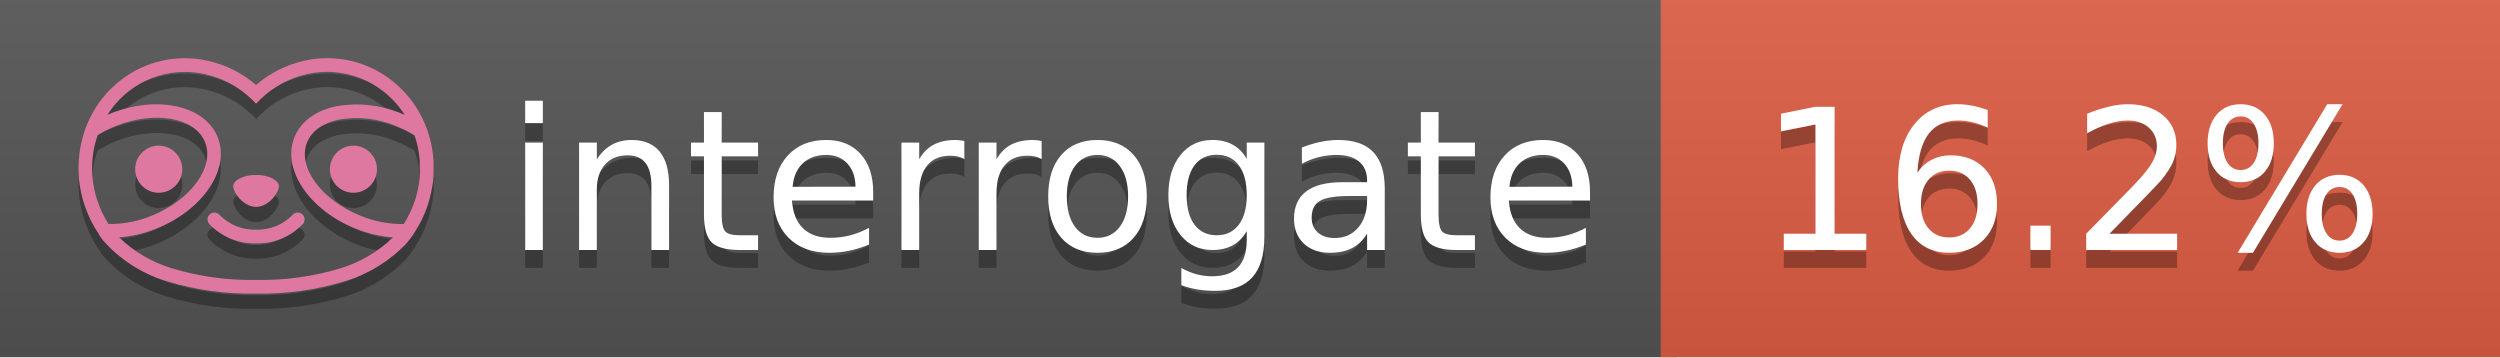
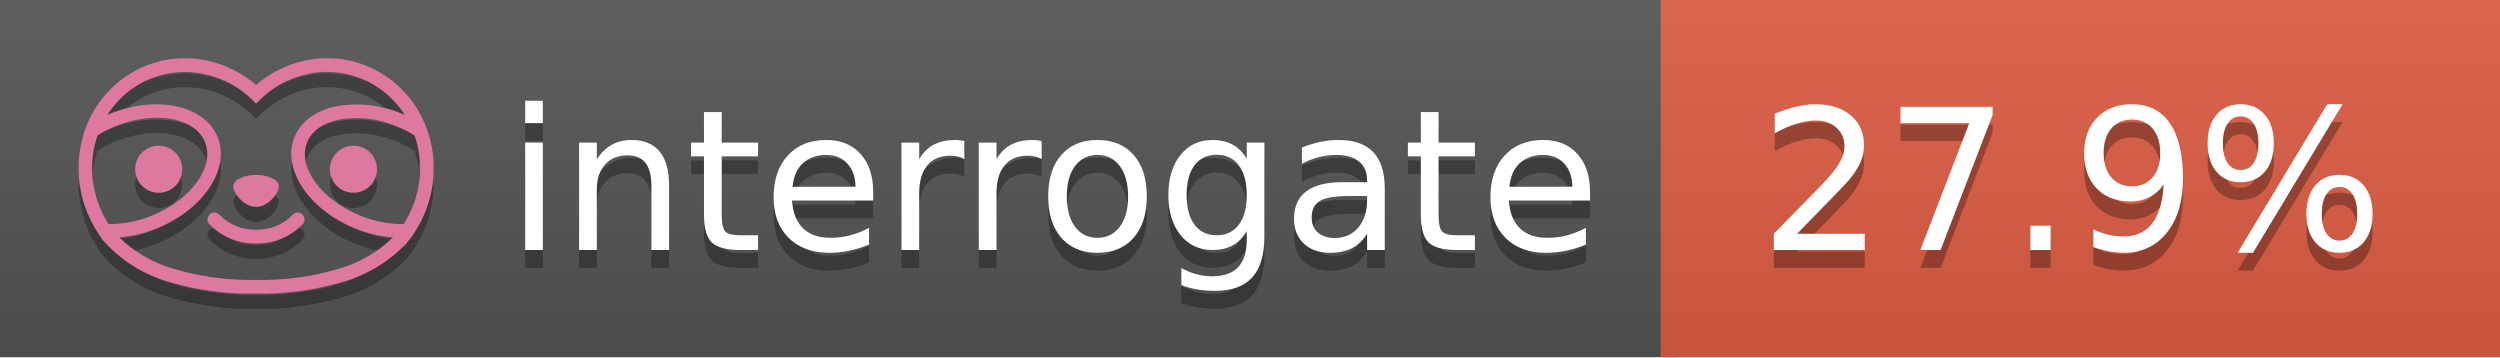
<svg xmlns="http://www.w3.org/2000/svg" width="140" height="20" viewBox="0 0 140 20" version="1.1" xml:space="preserve" style="fill-rule:evenodd;clip-rule:evenodd;stroke-linejoin:round;stroke-miterlimit:2;">
  <g transform="matrix(1,0,0,1,22,0)">
    <g id="backgrounds" transform="matrix(1.32789,0,0,1,-22.3892,0)">
      <rect x="0" y="0" width="71" height="20" style="fill:rgb(85,85,85);" />
    </g>
    <rect x="71" y="0" width="47" height="20" data-interrogate="color" style="fill:#e05d44" />
    <g transform="matrix(1.19746,0,0,1,-22.3744,-4.85723e-16)">
      <rect x="0" y="0" width="118" height="20" style="fill:url(#_Linear1);" />
    </g>
  </g>
  <g fill="#fff" text-anchor="middle" font-family="DejaVu Sans,Verdana,Geneva,sans-serif" font-size="110">
    <text x="590" y="150" fill="#010101" fill-opacity=".3" transform="scale(.1)" textLength="610">interrogate</text>
    <text x="590" y="140" transform="scale(.1)" textLength="610">interrogate</text>
-     <text x="1160" y="150" fill="#010101" fill-opacity=".3" transform="scale(.1)" textLength="370" data-interrogate="result">16.2%</text>
-     <text x="1160" y="140" transform="scale(.1)" textLength="370" data-interrogate="result">16.2%</text>
+     <text x="1160" y="150" fill="#010101" fill-opacity=".3" transform="scale(.1)" textLength="370" data-interrogate="result">27.9%</text>
+     <text x="1160" y="140" transform="scale(.1)" textLength="370" data-interrogate="result">27.9%</text>
  </g>
  <g id="logo-shadow" transform="matrix(0.854876,0,0,0.854876,-6.73514,1.732)">
    <g transform="matrix(0.299012,0,0,0.299012,9.70229,-6.68582)">
      <path d="M50,64.25C52.76,64.25 55,61.13 55,59.75C55,58.37 52.76,57.25 50,57.25C47.24,57.25 45,58.37 45,59.75C45,61.13 47.24,64.25 50,64.25Z" style="fill:rgb(1,1,1);fill-opacity:0.3;fill-rule:nonzero;" />
    </g>
    <g transform="matrix(0.299012,0,0,0.299012,9.70229,-6.68582)">
      <path d="M88,49.05C86.506,43.475 83.018,38.638 78.2,35.46C72.969,32.002 66.539,30.844 60.43,32.26C56.576,33.145 52.995,34.958 50,37.54C46.998,34.958 43.411,33.149 39.55,32.27C33.441,30.853 27.011,32.011 21.78,35.47C16.97,38.652 13.489,43.489 12,49.06L12,49.13C11.82,49.79 11.66,50.46 11.53,51.13C11.146,53.207 11.021,55.323 11.16,57.43C11.16,58.03 11.26,58.63 11.34,59.23C11.34,59.51 11.43,59.79 11.48,60.07C11.53,60.35 11.58,60.68 11.64,60.98C11.7,61.28 11.8,61.69 11.89,62.05C11.98,62.41 11.99,62.47 12.05,62.68C12.16,63.07 12.28,63.46 12.41,63.84L12.58,64.34C12.72,64.74 12.88,65.14 13.04,65.53L13.23,65.98C13.403,66.373 13.583,66.767 13.77,67.16L13.99,67.59C14.19,67.97 14.39,68.35 14.61,68.73L14.87,69.15C15.1,69.52 15.33,69.89 15.58,70.26L15.58,70.32L15.99,70.93C16.14,71.14 16.29,71.36 16.45,71.57C20.206,75.83 25.086,78.95 30.53,80.57C36.839,82.48 43.41,83.385 50,83.25C56.599,83.374 63.177,82.456 69.49,80.53C74.644,78.978 79.303,76.102 83,72.19C83.34,71.78 83.65,71.35 84,70.92L84.18,70.66L84.33,70.44L84.41,70.32C84.55,70.12 84.67,69.9 84.81,69.7C85.07,69.3 85.32,68.89 85.55,68.48C85.78,68.07 86.02,67.65 86.23,67.22C86.31,67.05 86.39,66.88 86.47,66.7C86.67,66.28 86.85,65.87 87.03,65.44L87.23,64.92C87.397,64.487 87.55,64.05 87.69,63.61L87.85,63.09C87.98,62.64 88.1,62.19 88.21,61.74C88.21,61.57 88.3,61.39 88.33,61.22C88.43,60.75 88.52,60.22 88.6,59.79C88.6,59.64 88.66,59.49 88.68,59.33C88.77,58.71 88.84,58.08 88.88,57.45L88.88,54.17C88.817,53.164 88.693,52.162 88.51,51.17C88.38,50.5 88.23,49.84 88.05,49.17L88,49.05ZM85.89,56.44L85.89,57.23C85.89,57.78 85.79,58.32 85.72,58.86C85.72,59.01 85.72,59.15 85.65,59.3C85.59,59.7 85.51,60.11 85.43,60.51L85.32,60.99C85.23,61.38 85.12,61.77 85.01,62.16C85.01,62.31 84.93,62.46 84.88,62.6C84.74,63.04 84.59,63.47 84.42,63.9L84.27,64.28C84.1,64.71 83.91,65.14 83.71,65.56C83.51,65.98 83.43,66.12 83.28,66.4L83.01,66.91C82.83,67.223 82.643,67.537 82.45,67.85L82.35,68.01C79.121,68.047 75.918,67.434 72.93,66.21C64.27,62.74 59,55.52 61.18,50.11C62.18,47.6 64.7,45.82 68.26,45.11C72.489,44.395 76.835,44.908 80.78,46.59C82.141,47.144 83.453,47.813 84.7,48.59C84.76,48.76 84.82,48.93 84.88,49.1C84.94,49.27 85.05,49.63 85.12,49.9C85.28,50.5 85.44,51.1 85.55,51.73C85.691,52.507 85.792,53.292 85.85,54.08L85.85,55.89C85.85,56.12 85.91,56.25 85.91,56.45L85.89,56.44ZM17.66,68C16.668,66.435 15.869,64.756 15.28,63L15.17,62.68C15.06,62.35 14.96,62.01 14.87,61.68C14.823,61.493 14.777,61.31 14.73,61.13C14.66,60.84 14.59,60.55 14.53,60.27C14.47,59.99 14.43,59.72 14.38,59.44C14.33,59.16 14.3,59 14.27,58.78C14.2,58.27 14.15,57.78 14.11,57.23L14.11,57.03C14.008,55.236 14.122,53.437 14.45,51.67C14.56,51.06 14.71,50.46 14.88,49.87C14.96,49.59 15.04,49.32 15.13,49.05C15.22,48.78 15.24,48.72 15.3,48.55C16.548,47.774 17.859,47.105 19.22,46.55C27.86,43.09 36.65,44.67 38.82,50.08C40.99,55.49 35.73,62.74 27.09,66.2C24.101,67.431 20.893,68.043 17.66,68ZM68.57,77.68C62.554,79.508 56.287,80.376 50,80.25C43.737,80.37 37.495,79.506 31.5,77.69C27.185,76.38 23.243,74.062 20,70.93C22.815,70.706 25.58,70.055 28.2,69C38.37,64.92 44.39,56 41.6,49C38.81,42 28.27,39.72 18.1,43.8L17.43,44.09C18.973,41.648 21.019,39.561 23.43,37.97C26.671,35.824 30.473,34.68 34.36,34.68C35.884,34.681 37.404,34.852 38.89,35.19C42.694,36.049 46.191,37.935 49,40.64L50,41.64L51,40.64C53.797,37.937 57.279,36.049 61.07,35.18C66.402,33.947 72.014,34.968 76.57,38C78.98,39.588 81.026,41.671 82.57,44.11L81.9,43.82C77.409,41.921 72.464,41.355 67.66,42.19C63.08,43.12 59.79,45.54 58.39,49.02C55.6,55.97 61.62,64.94 71.79,69.02C74.414,70.07 77.182,70.714 80,70.93C76.776,74.05 72.859,76.363 68.57,77.68Z" style="fill:rgb(1,1,1);fill-opacity:0.3;fill-rule:nonzero;" />
    </g>
    <g transform="matrix(0.299012,0,0,0.299012,9.70229,-6.68582)">
      <circle cx="71.33" cy="56" r="5.16" style="fill:rgb(1,1,1);fill-opacity:0.3;" />
    </g>
    <g transform="matrix(0.299012,0,0,0.299012,9.70229,-6.68582)">
      <circle cx="28.67" cy="56" r="5.16" style="fill:rgb(1,1,1);fill-opacity:0.3;" />
    </g>
    <g transform="matrix(0.299012,0,0,0.299012,9.70229,-6.68582)">
      <path d="M58,66C55.912,68.161 53.003,69.339 50,69.24C46.997,69.339 44.088,68.161 42,66C41.714,65.677 41.302,65.491 40.87,65.491C40.042,65.491 39.361,66.172 39.361,67C39.361,67.368 39.496,67.724 39.74,68C42.403,70.804 46.134,72.35 50,72.25C53.862,72.347 57.59,70.802 60.25,68C60.495,67.725 60.63,67.369 60.63,67C60.63,66.174 59.951,65.495 59.125,65.495C58.695,65.495 58.285,65.679 58,66Z" style="fill:rgb(1,1,1);fill-opacity:0.3;fill-rule:nonzero;" />
    </g>
  </g>
  <g id="logo-pink" transform="matrix(0.854876,0,0,0.854876,-6.73514,0.877124)">
    <g transform="matrix(0.299012,0,0,0.299012,9.70229,-6.68582)">
      <path d="M50,64.25C52.76,64.25 55,61.13 55,59.75C55,58.37 52.76,57.25 50,57.25C47.24,57.25 45,58.37 45,59.75C45,61.13 47.24,64.25 50,64.25Z" style="fill:rgb(222,120,160);fill-rule:nonzero;" />
    </g>
    <g transform="matrix(0.299012,0,0,0.299012,9.70229,-6.68582)">
      <path d="M88,49.05C86.506,43.475 83.018,38.638 78.2,35.46C72.969,32.002 66.539,30.844 60.43,32.26C56.576,33.145 52.995,34.958 50,37.54C46.998,34.958 43.411,33.149 39.55,32.27C33.441,30.853 27.011,32.011 21.78,35.47C16.97,38.652 13.489,43.489 12,49.06L12,49.13C11.82,49.79 11.66,50.46 11.53,51.13C11.146,53.207 11.021,55.323 11.16,57.43C11.16,58.03 11.26,58.63 11.34,59.23C11.34,59.51 11.43,59.79 11.48,60.07C11.53,60.35 11.58,60.68 11.64,60.98C11.7,61.28 11.8,61.69 11.89,62.05C11.98,62.41 11.99,62.47 12.05,62.68C12.16,63.07 12.28,63.46 12.41,63.84L12.58,64.34C12.72,64.74 12.88,65.14 13.04,65.53L13.23,65.98C13.403,66.373 13.583,66.767 13.77,67.16L13.99,67.59C14.19,67.97 14.39,68.35 14.61,68.73L14.87,69.15C15.1,69.52 15.33,69.89 15.58,70.26L15.58,70.32L15.99,70.93C16.14,71.14 16.29,71.36 16.45,71.57C20.206,75.83 25.086,78.95 30.53,80.57C36.839,82.48 43.41,83.385 50,83.25C56.599,83.374 63.177,82.456 69.49,80.53C74.644,78.978 79.303,76.102 83,72.19C83.34,71.78 83.65,71.35 84,70.92L84.18,70.66L84.33,70.44L84.41,70.32C84.55,70.12 84.67,69.9 84.81,69.7C85.07,69.3 85.32,68.89 85.55,68.48C85.78,68.07 86.02,67.65 86.23,67.22C86.31,67.05 86.39,66.88 86.47,66.7C86.67,66.28 86.85,65.87 87.03,65.44L87.23,64.92C87.397,64.487 87.55,64.05 87.69,63.61L87.85,63.09C87.98,62.64 88.1,62.19 88.21,61.74C88.21,61.57 88.3,61.39 88.33,61.22C88.43,60.75 88.52,60.22 88.6,59.79C88.6,59.64 88.66,59.49 88.68,59.33C88.77,58.71 88.84,58.08 88.88,57.45L88.88,54.17C88.817,53.164 88.693,52.162 88.51,51.17C88.38,50.5 88.23,49.84 88.05,49.17L88,49.05ZM85.89,56.44L85.89,57.23C85.89,57.78 85.79,58.32 85.72,58.86C85.72,59.01 85.72,59.15 85.65,59.3C85.59,59.7 85.51,60.11 85.43,60.51L85.32,60.99C85.23,61.38 85.12,61.77 85.01,62.16C85.01,62.31 84.93,62.46 84.88,62.6C84.74,63.04 84.59,63.47 84.42,63.9L84.27,64.28C84.1,64.71 83.91,65.14 83.71,65.56C83.51,65.98 83.43,66.12 83.28,66.4L83.01,66.91C82.83,67.223 82.643,67.537 82.45,67.85L82.35,68.01C79.121,68.047 75.918,67.434 72.93,66.21C64.27,62.74 59,55.52 61.18,50.11C62.18,47.6 64.7,45.82 68.26,45.11C72.489,44.395 76.835,44.908 80.78,46.59C82.141,47.144 83.453,47.813 84.7,48.59C84.76,48.76 84.82,48.93 84.88,49.1C84.94,49.27 85.05,49.63 85.12,49.9C85.28,50.5 85.44,51.1 85.55,51.73C85.691,52.507 85.792,53.292 85.85,54.08L85.85,55.89C85.85,56.12 85.91,56.25 85.91,56.45L85.89,56.44ZM17.66,68C16.668,66.435 15.869,64.756 15.28,63L15.17,62.68C15.06,62.35 14.96,62.01 14.87,61.68C14.823,61.493 14.777,61.31 14.73,61.13C14.66,60.84 14.59,60.55 14.53,60.27C14.47,59.99 14.43,59.72 14.38,59.44C14.33,59.16 14.3,59 14.27,58.78C14.2,58.27 14.15,57.78 14.11,57.23L14.11,57.03C14.008,55.236 14.122,53.437 14.45,51.67C14.56,51.06 14.71,50.46 14.88,49.87C14.96,49.59 15.04,49.32 15.13,49.05C15.22,48.78 15.24,48.72 15.3,48.55C16.548,47.774 17.859,47.105 19.22,46.55C27.86,43.09 36.65,44.67 38.82,50.08C40.99,55.49 35.73,62.74 27.09,66.2C24.101,67.431 20.893,68.043 17.66,68ZM68.57,77.68C62.554,79.508 56.287,80.376 50,80.25C43.737,80.37 37.495,79.506 31.5,77.69C27.185,76.38 23.243,74.062 20,70.93C22.815,70.706 25.58,70.055 28.2,69C38.37,64.92 44.39,56 41.6,49C38.81,42 28.27,39.72 18.1,43.8L17.43,44.09C18.973,41.648 21.019,39.561 23.43,37.97C26.671,35.824 30.473,34.68 34.36,34.68C35.884,34.681 37.404,34.852 38.89,35.19C42.694,36.049 46.191,37.935 49,40.64L50,41.64L51,40.64C53.797,37.937 57.279,36.049 61.07,35.18C66.402,33.947 72.014,34.968 76.57,38C78.98,39.588 81.026,41.671 82.57,44.11L81.9,43.82C77.409,41.921 72.464,41.355 67.66,42.19C63.08,43.12 59.79,45.54 58.39,49.02C55.6,55.97 61.62,64.94 71.79,69.02C74.414,70.07 77.182,70.714 80,70.93C76.776,74.05 72.859,76.363 68.57,77.68Z" style="fill:rgb(222,120,160);fill-rule:nonzero;" />
    </g>
    <g transform="matrix(0.299012,0,0,0.299012,9.70229,-6.68582)">
      <circle cx="71.33" cy="56" r="5.16" style="fill:rgb(222,120,160);" />
    </g>
    <g transform="matrix(0.299012,0,0,0.299012,9.70229,-6.68582)">
      <circle cx="28.67" cy="56" r="5.16" style="fill:rgb(222,120,160);" />
    </g>
    <g transform="matrix(0.299012,0,0,0.299012,9.70229,-6.68582)">
      <path d="M58,66C55.912,68.161 53.003,69.339 50,69.24C46.997,69.339 44.088,68.161 42,66C41.714,65.677 41.302,65.491 40.87,65.491C40.042,65.491 39.361,66.172 39.361,67C39.361,67.368 39.496,67.724 39.74,68C42.403,70.804 46.134,72.35 50,72.25C53.862,72.347 57.59,70.802 60.25,68C60.495,67.725 60.63,67.369 60.63,67C60.63,66.174 59.951,65.495 59.125,65.495C58.695,65.495 58.285,65.679 58,66Z" style="fill:rgb(222,120,160);fill-rule:nonzero;" />
    </g>
  </g>
  <defs>
    <linearGradient id="_Linear1" x1="0" y1="0" x2="1" y2="0" gradientUnits="userSpaceOnUse" gradientTransform="matrix(1.22465e-15,20,-20,1.22465e-15,0,0)">
      <stop offset="0" style="stop-color:rgb(187,187,187);stop-opacity:0.1" />
      <stop offset="1" style="stop-color:black;stop-opacity:0.1" />
    </linearGradient>
  </defs>
</svg>
